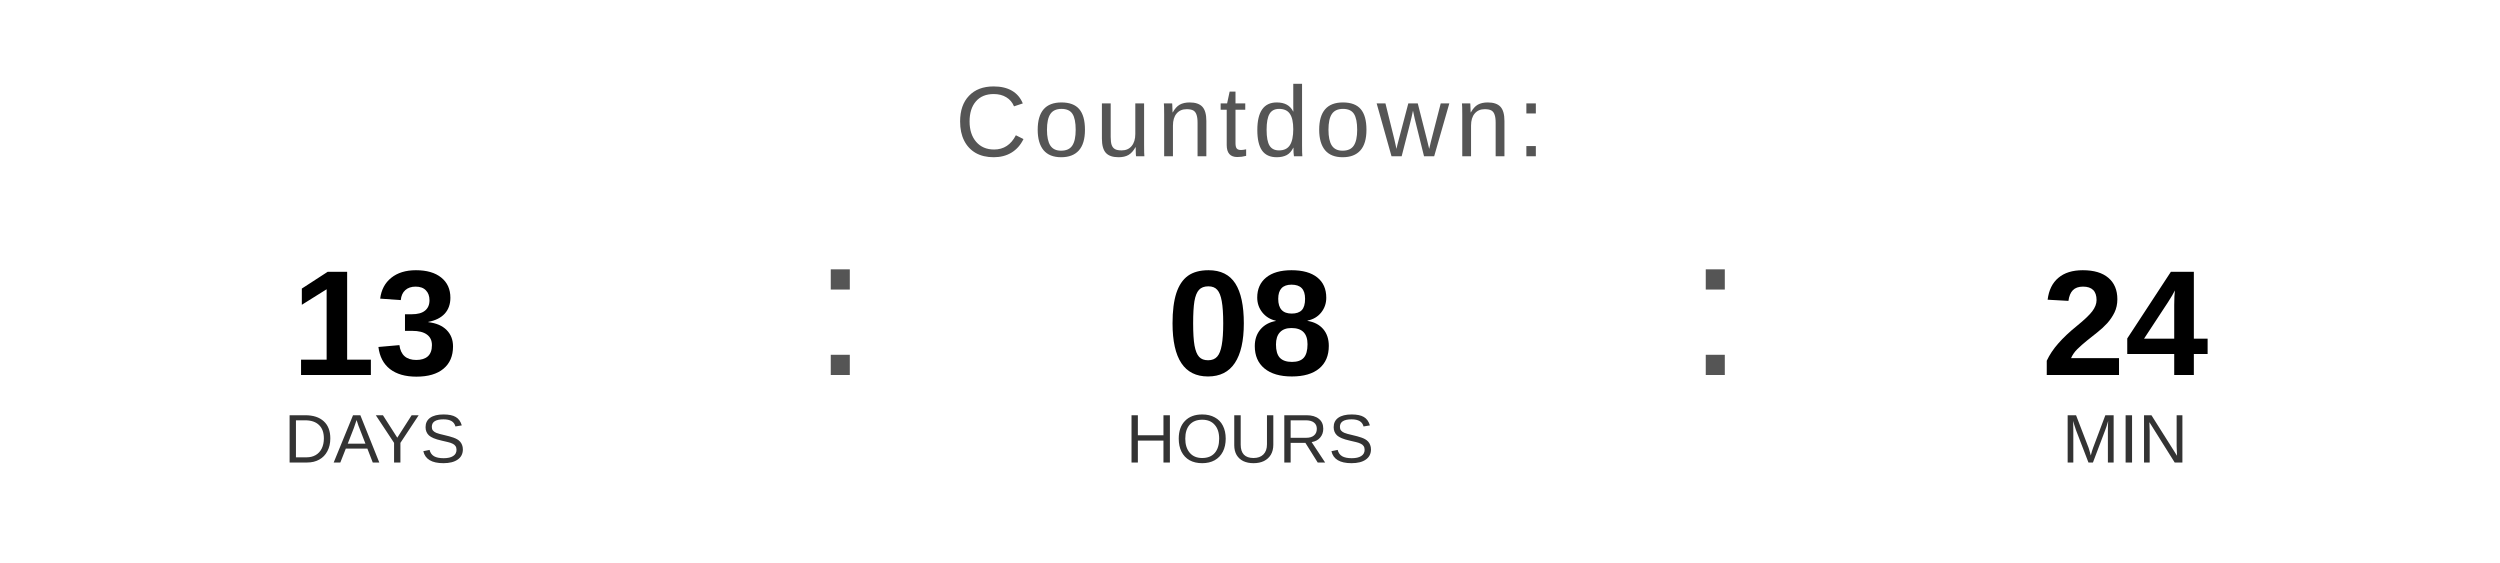
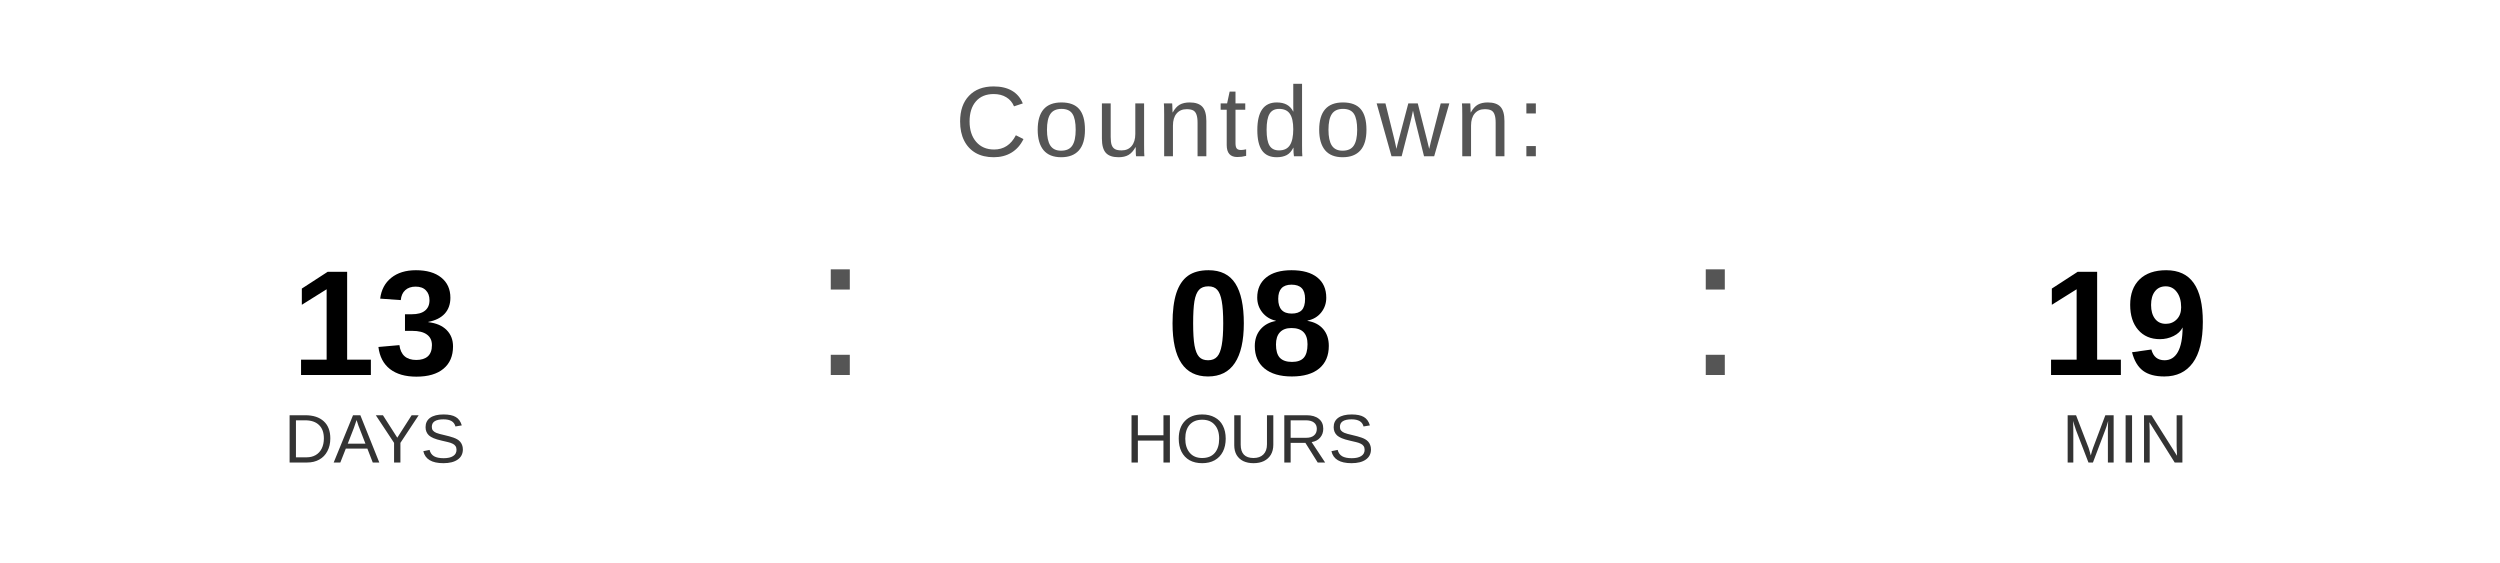
<svg xmlns="http://www.w3.org/2000/svg" width="400" height="90" viewBox="0 0 400 90">
  <text x="200" y="25" font-family="Arial, Helvetica, sans-serif" font-size="16" fill="#555555" text-anchor="middle" letter-spacing="1">
    Countdown:
  </text>
  <text x="60" y="60" font-family="Arial, Helvetica, sans-serif" font-size="24" font-weight="bold" fill="#000000" text-anchor="middle">13</text>
  <text x="60" y="74" font-family="Arial, Helvetica, sans-serif" font-size="11" fill="#333333" text-anchor="middle">DAYS</text>
  <text x="130" y="60" font-family="Arial, sans-serif" font-size="32" fill="#555555">:</text>
  <text x="200" y="60" font-family="Arial, Helvetica, sans-serif" font-size="24" font-weight="bold" fill="#000000" text-anchor="middle">08</text>
  <text x="200" y="74" font-family="Arial, Helvetica, sans-serif" font-size="11" fill="#333333" text-anchor="middle">HOURS</text>
  <text x="270" y="60" font-family="Arial, sans-serif" font-size="32" fill="#555555">:</text>
-   <text x="340" y="60" font-family="Arial, Helvetica, sans-serif" font-size="24" font-weight="bold" fill="#000000" text-anchor="middle">24</text>
+   <text x="340" y="60" font-family="Arial, Helvetica, sans-serif" font-size="24" font-weight="bold" fill="#000000" text-anchor="middle">19</text>
  <text x="340" y="74" font-family="Arial, Helvetica, sans-serif" font-size="11" fill="#333333" text-anchor="middle">MIN</text>
</svg>
